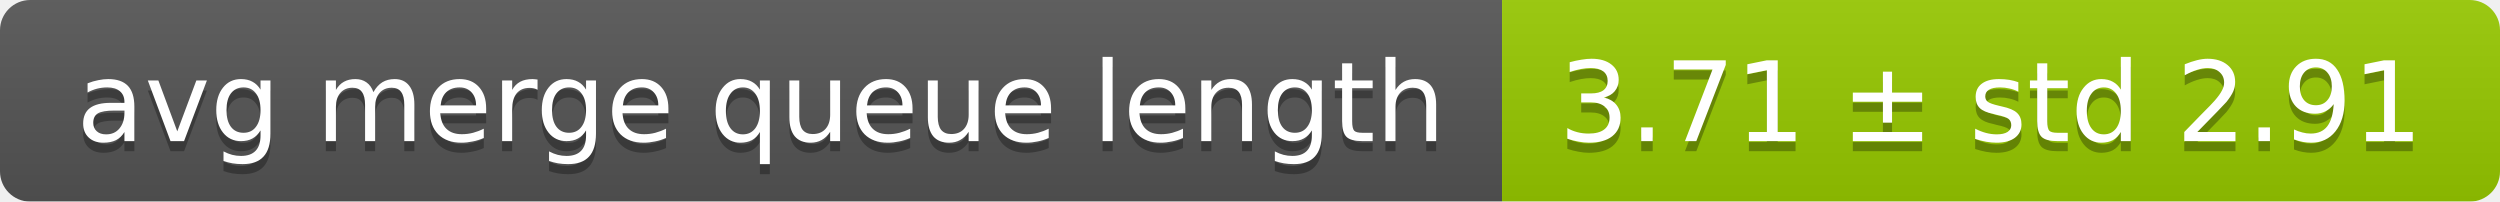
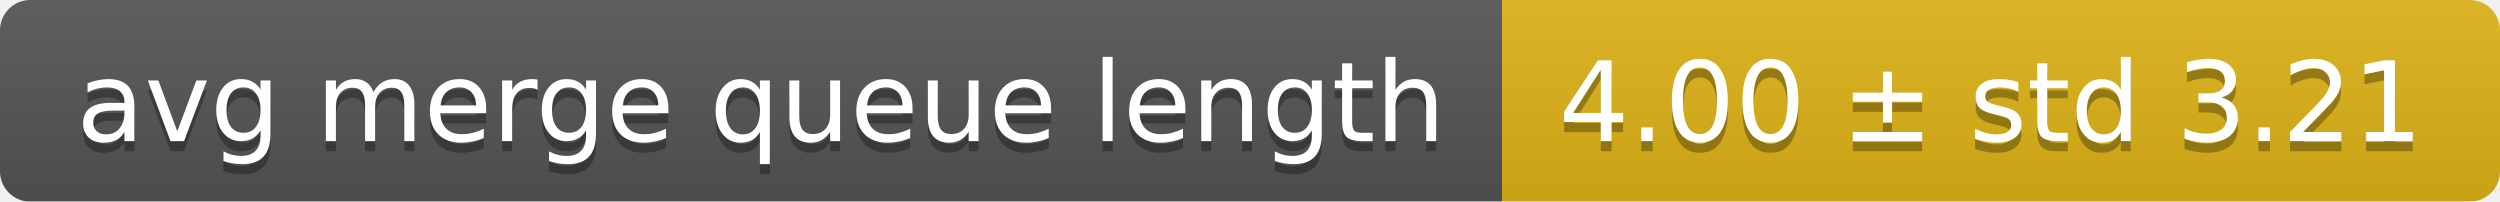
<svg xmlns="http://www.w3.org/2000/svg" width="248" height="20">
  <linearGradient id="smooth" x2="0" y2="100%">
    <stop offset="0" stop-color="#bbb" stop-opacity=".1" />
    <stop offset="1" stop-opacity=".1" />
  </linearGradient>
  <mask id="round">
    <rect width="248" height="20" rx="3" fill="#fff" />
  </mask>
  <g mask="url(#round)">
    <rect width="149" height="20" fill="#555" />
-     <rect x="149" width="99" height="20" fill="#97ca00" />
+     <rect x="149" width="99" height="20" fill="#dfb317" />
    <rect width="248" height="20" fill="url(#smooth)" />
  </g>
  <g fill="#fff" text-anchor="middle" font-family="DejaVu Sans,Verdana,Geneva,sans-serif" font-size="11">
    <text x="75.5" y="15" fill="#010101" fill-opacity=".3">avg merge queue length</text>
    <text x="75.5" y="14">avg merge queue length</text>
-     <text x="197.5" y="15" fill="#010101" fill-opacity=".3">3.71 ± std 2.91</text>
-     <text x="197.5" y="14">3.71 ± std 2.91</text>
+     <text x="197.5" y="15" fill="#010101" fill-opacity=".3">4.00 ± std 3.21</text>
+     <text x="197.5" y="14">4.00 ± std 3.21</text>
  </g>
</svg>
